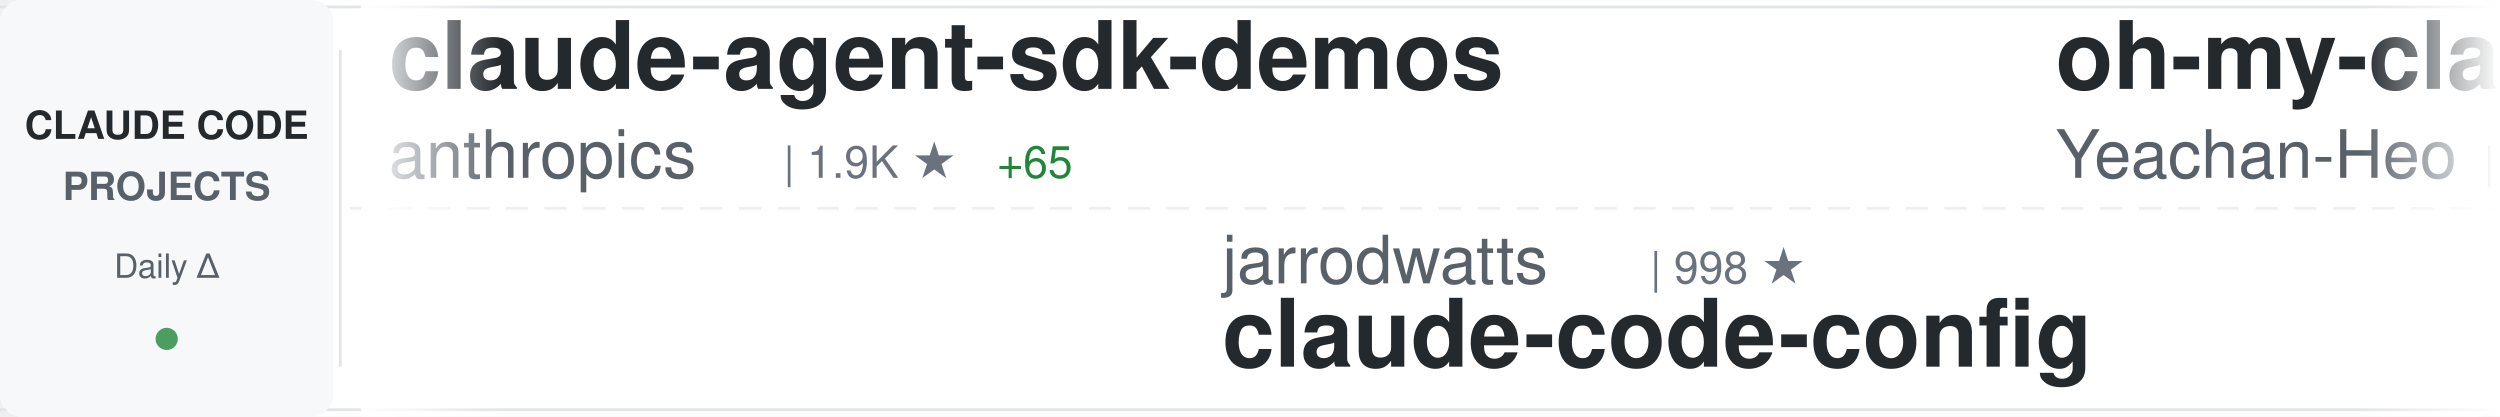
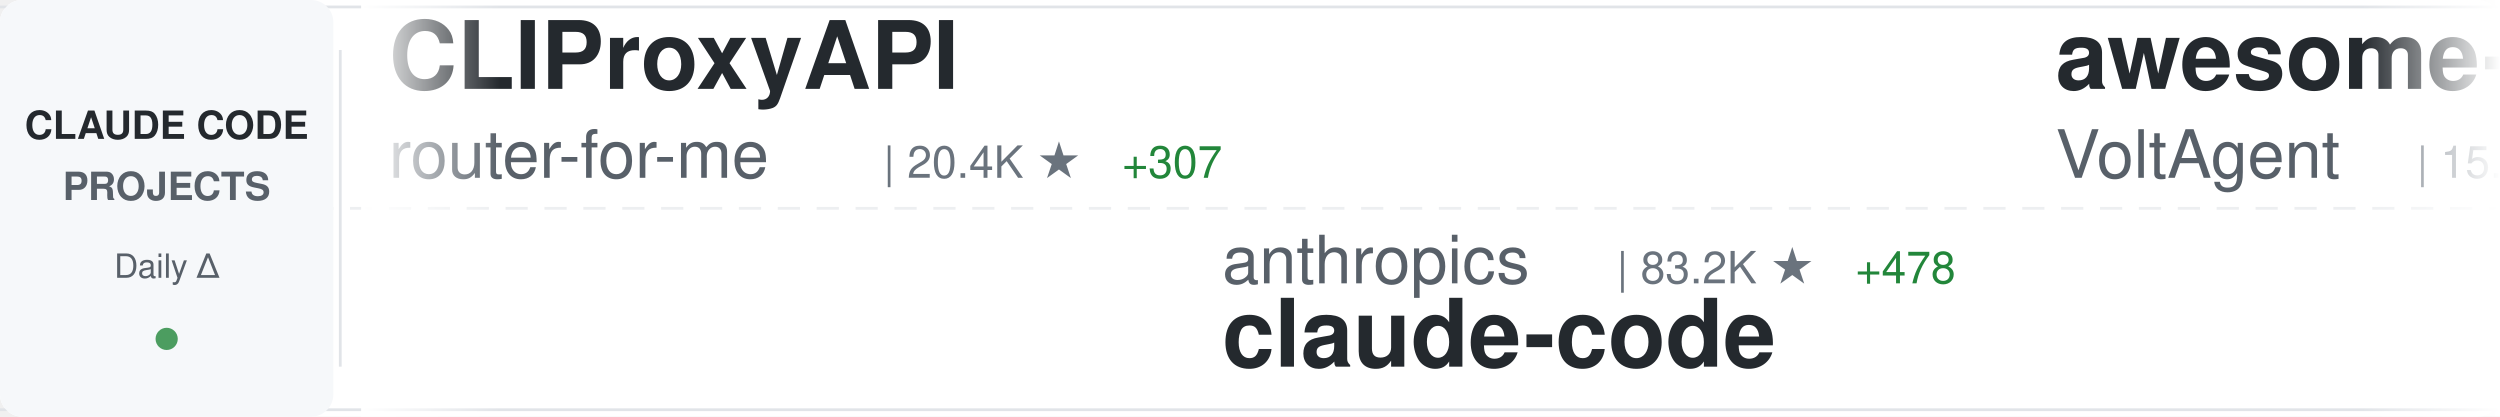
<svg xmlns="http://www.w3.org/2000/svg" width="900" height="150">
  <defs>
    <linearGradient id="awesomeLeftFade" x1="0%" y1="0%" x2="100%" y2="0%">
      <stop offset="0%" style="stop-color:#ffffff;stop-opacity:1" />
      <stop offset="100%" style="stop-color:#ffffff;stop-opacity:0" />
    </linearGradient>
    <linearGradient id="awesomeRightFade" x1="0%" y1="0%" x2="100%" y2="0%">
      <stop offset="0%" style="stop-color:#ffffff;stop-opacity:0" />
      <stop offset="100%" style="stop-color:#ffffff;stop-opacity:1" />
    </linearGradient>
  </defs>
  <rect width="900" height="150" fill="#ffffff" rx="8" />
  <rect x="0" y="2" width="900" height="1" fill="#e1e4e8" />
  <rect x="0" y="147" width="900" height="1" fill="#e1e4e8" />
  <line x1="0" y1="75" x2="900" y2="75" stroke="#e1e4e8" stroke-width="1" stroke-dasharray="8 6" opacity="0.6" />
  <rect x="0" y="0" width="120" height="150" fill="#f6f8fa" rx="8" />
  <text x="60" y="50" font-family="-apple-system, BlinkMacSystemFont, 'Segoe UI', Helvetica, Arial, sans-serif" font-size="14" font-weight="600" fill="#24292e" text-anchor="middle">CLAUDE CODE</text>
  <text x="60" y="72" font-family="-apple-system, BlinkMacSystemFont, 'Segoe UI', Helvetica, Arial, sans-serif" font-size="14" font-weight="600" fill="#586069" text-anchor="middle">PROJECTS</text>
  <text x="60" y="100" font-family="-apple-system, BlinkMacSystemFont, 'Segoe UI', Helvetica, Arial, sans-serif" font-size="12" font-weight="500" fill="#586069" text-anchor="middle">Daily Δ</text>
  <circle cx="60" cy="122" r="4" fill="#22863a" opacity="0.8" />
  <rect x="122" y="18" width="1" height="114" fill="#e1e4e8" />
  <clipPath id="awesomeTickerClip">
    <rect x="130" y="0" width="770" height="150" />
  </clipPath>
  <g clip-path="url(#awesomeTickerClip)">
    <g id="awesomeTickerItems">
      <animateTransform attributeName="transform" attributeType="XML" type="translate" from="0 0" to="-3000 0" dur="54s" repeatCount="indefinite" />
      <g transform="translate(0, 0)">
+         <text x="140" y="32" font-family="-apple-system, BlinkMacSystemFont, 'Segoe UI', Helvetica, Arial, sans-serif" font-size="34" font-weight="600" fill="#24292e">CLIProxyAPI</text>
+         <text x="140" y="64" font-family="-apple-system, BlinkMacSystemFont, 'Segoe UI', Helvetica, Arial, sans-serif" font-size="24" font-weight="400" fill="#586069">router-for-me</text>
+         <text x="318" y="64" font-family="-apple-system, BlinkMacSystemFont, 'Segoe UI', Helvetica, Arial, sans-serif" font-size="16" font-weight="500" fill="#6a737d">| 20.4K ★</text>
+         <text x="404" y="64" font-family="-apple-system, BlinkMacSystemFont, 'Segoe UI', Helvetica, Arial, sans-serif" font-size="16" font-weight="500" fill="#22863a"> +307</text>
+       </g>
+       <g transform="translate(300, 0)">
+         <text x="140" y="102" font-family="-apple-system, BlinkMacSystemFont, 'Segoe UI', Helvetica, Arial, sans-serif" font-size="24" font-weight="400" fill="#586069">anthropics</text>
+         <text x="282" y="102" font-family="-apple-system, BlinkMacSystemFont, 'Segoe UI', Helvetica, Arial, sans-serif" font-size="16" font-weight="500" fill="#6a737d">| 83.2K ★</text>
+         <text x="368" y="102" font-family="-apple-system, BlinkMacSystemFont, 'Segoe UI', Helvetica, Arial, sans-serif" font-size="16" font-weight="500" fill="#22863a"> +478</text>
+         <text x="140" y="132" font-family="-apple-system, BlinkMacSystemFont, 'Segoe UI', Helvetica, Arial, sans-serif" font-size="34" font-weight="600" fill="#24292e">claude-code</text>
+       </g>
+       <g transform="translate(600, 0)">
+         <text x="140" y="32" font-family="-apple-system, BlinkMacSystemFont, 'Segoe UI', Helvetica, Arial, sans-serif" font-size="34" font-weight="600" fill="#24292e">awesome-claude-code-suba...</text>
+         <text x="140" y="64" font-family="-apple-system, BlinkMacSystemFont, 'Segoe UI', Helvetica, Arial, sans-serif" font-size="24" font-weight="400" fill="#586069">VoltAgent</text>
+         <text x="270" y="64" font-family="-apple-system, BlinkMacSystemFont, 'Segoe UI', Helvetica, Arial, sans-serif" font-size="16" font-weight="500" fill="#6a737d">| 15.3K ★</text>
+         <text x="356" y="64" font-family="-apple-system, BlinkMacSystemFont, 'Segoe UI', Helvetica, Arial, sans-serif" font-size="16" font-weight="500" fill="#22863a"> +112</text>
+       </g>
+       <g transform="translate(900, 0)">
+         <text x="140" y="102" font-family="-apple-system, BlinkMacSystemFont, 'Segoe UI', Helvetica, Arial, sans-serif" font-size="24" font-weight="400" fill="#586069">eyaltoledano</text>
+         <text x="306" y="102" font-family="-apple-system, BlinkMacSystemFont, 'Segoe UI', Helvetica, Arial, sans-serif" font-size="16" font-weight="500" fill="#6a737d">| 26.2K ★</text>
+         <text x="392" y="102" font-family="-apple-system, BlinkMacSystemFont, 'Segoe UI', Helvetica, Arial, sans-serif" font-size="16" font-weight="500" fill="#22863a"> +32</text>
+         <text x="140" y="132" font-family="-apple-system, BlinkMacSystemFont, 'Segoe UI', Helvetica, Arial, sans-serif" font-size="34" font-weight="600" fill="#24292e">claude-task-master</text>
+       </g>
+       <g transform="translate(1200, 0)">
+         <text x="140" y="32" font-family="-apple-system, BlinkMacSystemFont, 'Segoe UI', Helvetica, Arial, sans-serif" font-size="34" font-weight="600" fill="#24292e">claude-code-pm-course</text>
+         <text x="140" y="64" font-family="-apple-system, BlinkMacSystemFont, 'Segoe UI', Helvetica, Arial, sans-serif" font-size="24" font-weight="400" fill="#586069">carlvellotti</text>
+         <text x="306" y="64" font-family="-apple-system, BlinkMacSystemFont, 'Segoe UI', Helvetica, Arial, sans-serif" font-size="16" font-weight="500" fill="#6a737d">| 1.7K ★</text>
+         <text x="383" y="64" font-family="-apple-system, BlinkMacSystemFont, 'Segoe UI', Helvetica, Arial, sans-serif" font-size="16" font-weight="500" fill="#22863a"> +7</text>
+       </g>
+       <g transform="translate(1500, 0)">
+         <text x="140" y="102" font-family="-apple-system, BlinkMacSystemFont, 'Segoe UI', Helvetica, Arial, sans-serif" font-size="24" font-weight="400" fill="#586069">rizethereum</text>
+         <text x="294" y="102" font-family="-apple-system, BlinkMacSystemFont, 'Segoe UI', Helvetica, Arial, sans-serif" font-size="16" font-weight="500" fill="#6a737d">| 1.8K ★</text>
+         <text x="140" y="132" font-family="-apple-system, BlinkMacSystemFont, 'Segoe UI', Helvetica, Arial, sans-serif" font-size="34" font-weight="600" fill="#24292e">claude-code-requirements...</text>
+       </g>
+       <g transform="translate(1800, 0)">
        <text x="140" y="32" font-family="-apple-system, BlinkMacSystemFont, 'Segoe UI', Helvetica, Arial, sans-serif" font-size="34" font-weight="600" fill="#24292e">claude-agent-sdk-demos</text>
        <text x="140" y="64" font-family="-apple-system, BlinkMacSystemFont, 'Segoe UI', Helvetica, Arial, sans-serif" font-size="24" font-weight="400" fill="#586069">anthropics</text>
        <text x="282" y="64" font-family="-apple-system, BlinkMacSystemFont, 'Segoe UI', Helvetica, Arial, sans-serif" font-size="16" font-weight="500" fill="#6a737d">| 1.9K ★</text>
-         <text x="359" y="64" font-family="-apple-system, BlinkMacSystemFont, 'Segoe UI', Helvetica, Arial, sans-serif" font-size="16" font-weight="500" fill="#22863a"> +65</text>
-       </g>
-       <g transform="translate(300, 0)">
-         <text x="140" y="102" font-family="-apple-system, BlinkMacSystemFont, 'Segoe UI', Helvetica, Arial, sans-serif" font-size="24" font-weight="400" fill="#586069">jarrodwatts</text>
-         <text x="294" y="102" font-family="-apple-system, BlinkMacSystemFont, 'Segoe UI', Helvetica, Arial, sans-serif" font-size="16" font-weight="500" fill="#6a737d">| 998 ★</text>
-         <text x="140" y="132" font-family="-apple-system, BlinkMacSystemFont, 'Segoe UI', Helvetica, Arial, sans-serif" font-size="34" font-weight="600" fill="#24292e">claude-code-config</text>
-       </g>
-       <g transform="translate(600, 0)">
-         <text x="140" y="32" font-family="-apple-system, BlinkMacSystemFont, 'Segoe UI', Helvetica, Arial, sans-serif" font-size="34" font-weight="600" fill="#24292e">oh-my-claudecode</text>
-         <text x="140" y="64" font-family="-apple-system, BlinkMacSystemFont, 'Segoe UI', Helvetica, Arial, sans-serif" font-size="24" font-weight="400" fill="#586069">Yeachan-Heo</text>
-         <text x="294" y="64" font-family="-apple-system, BlinkMacSystemFont, 'Segoe UI', Helvetica, Arial, sans-serif" font-size="16" font-weight="500" fill="#6a737d">| 12.4K ★</text>
-         <text x="380" y="64" font-family="-apple-system, BlinkMacSystemFont, 'Segoe UI', Helvetica, Arial, sans-serif" font-size="16" font-weight="500" fill="#22863a"> +869</text>
-       </g>
-       <g transform="translate(900, 0)">
-         <text x="140" y="102" font-family="-apple-system, BlinkMacSystemFont, 'Segoe UI', Helvetica, Arial, sans-serif" font-size="24" font-weight="400" fill="#586069">anthropics</text>
-         <text x="282" y="102" font-family="-apple-system, BlinkMacSystemFont, 'Segoe UI', Helvetica, Arial, sans-serif" font-size="16" font-weight="500" fill="#6a737d">| 6.6K ★</text>
-         <text x="359" y="102" font-family="-apple-system, BlinkMacSystemFont, 'Segoe UI', Helvetica, Arial, sans-serif" font-size="16" font-weight="500" fill="#22863a"> +44</text>
-         <text x="140" y="132" font-family="-apple-system, BlinkMacSystemFont, 'Segoe UI', Helvetica, Arial, sans-serif" font-size="34" font-weight="600" fill="#24292e">claude-code-action</text>
-       </g>
-       <g transform="translate(1200, 0)">
-         <text x="140" y="32" font-family="-apple-system, BlinkMacSystemFont, 'Segoe UI', Helvetica, Arial, sans-serif" font-size="34" font-weight="600" fill="#24292e">claude-code-transcripts</text>
-         <text x="140" y="64" font-family="-apple-system, BlinkMacSystemFont, 'Segoe UI', Helvetica, Arial, sans-serif" font-size="24" font-weight="400" fill="#586069">simonw</text>
-         <text x="234" y="64" font-family="-apple-system, BlinkMacSystemFont, 'Segoe UI', Helvetica, Arial, sans-serif" font-size="16" font-weight="500" fill="#6a737d">| 1.2K ★</text>
-         <text x="311" y="64" font-family="-apple-system, BlinkMacSystemFont, 'Segoe UI', Helvetica, Arial, sans-serif" font-size="16" font-weight="500" fill="#22863a"> +41</text>
-       </g>
-       <g transform="translate(1500, 0)">
-         <text x="140" y="102" font-family="-apple-system, BlinkMacSystemFont, 'Segoe UI', Helvetica, Arial, sans-serif" font-size="24" font-weight="400" fill="#586069">snarktank</text>
-         <text x="270" y="102" font-family="-apple-system, BlinkMacSystemFont, 'Segoe UI', Helvetica, Arial, sans-serif" font-size="16" font-weight="500" fill="#6a737d">| 13.8K ★</text>
-         <text x="356" y="102" font-family="-apple-system, BlinkMacSystemFont, 'Segoe UI', Helvetica, Arial, sans-serif" font-size="16" font-weight="500" fill="#22863a"> +75</text>
-         <text x="140" y="132" font-family="-apple-system, BlinkMacSystemFont, 'Segoe UI', Helvetica, Arial, sans-serif" font-size="34" font-weight="600" fill="#24292e">ralph</text>
-       </g>
-       <g transform="translate(1800, 0)">
-         <text x="140" y="32" font-family="-apple-system, BlinkMacSystemFont, 'Segoe UI', Helvetica, Arial, sans-serif" font-size="34" font-weight="600" fill="#24292e">claude-code-hub</text>
-         <text x="140" y="64" font-family="-apple-system, BlinkMacSystemFont, 'Segoe UI', Helvetica, Arial, sans-serif" font-size="24" font-weight="400" fill="#586069">ding113</text>
-         <text x="246" y="64" font-family="-apple-system, BlinkMacSystemFont, 'Segoe UI', Helvetica, Arial, sans-serif" font-size="16" font-weight="500" fill="#6a737d">| 2.1K ★</text>
-         <text x="323" y="64" font-family="-apple-system, BlinkMacSystemFont, 'Segoe UI', Helvetica, Arial, sans-serif" font-size="16" font-weight="500" fill="#22863a"> +28</text>
+         <text x="359" y="64" font-family="-apple-system, BlinkMacSystemFont, 'Segoe UI', Helvetica, Arial, sans-serif" font-size="16" font-weight="500" fill="#22863a"> +66</text>
      </g>
      <g transform="translate(2100, 0)">
-         <text x="140" y="102" font-family="-apple-system, BlinkMacSystemFont, 'Segoe UI', Helvetica, Arial, sans-serif" font-size="24" font-weight="400" fill="#586069">OneRedOak</text>
-         <text x="270" y="102" font-family="-apple-system, BlinkMacSystemFont, 'Segoe UI', Helvetica, Arial, sans-serif" font-size="16" font-weight="500" fill="#6a737d">| 3.7K ★</text>
-         <text x="347" y="102" font-family="-apple-system, BlinkMacSystemFont, 'Segoe UI', Helvetica, Arial, sans-serif" font-size="16" font-weight="500" fill="#22863a"> +1</text>
-         <text x="140" y="132" font-family="-apple-system, BlinkMacSystemFont, 'Segoe UI', Helvetica, Arial, sans-serif" font-size="34" font-weight="600" fill="#24292e">claude-code-workflows</text>
+         <text x="140" y="102" font-family="-apple-system, BlinkMacSystemFont, 'Segoe UI', Helvetica, Arial, sans-serif" font-size="24" font-weight="400" fill="#586069">ykdojo</text>
+         <text x="234" y="102" font-family="-apple-system, BlinkMacSystemFont, 'Segoe UI', Helvetica, Arial, sans-serif" font-size="16" font-weight="500" fill="#6a737d">| 6.8K ★</text>
+         <text x="311" y="102" font-family="-apple-system, BlinkMacSystemFont, 'Segoe UI', Helvetica, Arial, sans-serif" font-size="16" font-weight="500" fill="#22863a"> +53</text>
+         <text x="140" y="132" font-family="-apple-system, BlinkMacSystemFont, 'Segoe UI', Helvetica, Arial, sans-serif" font-size="34" font-weight="600" fill="#24292e">claude-code-tips</text>
      </g>
      <g transform="translate(2400, 0)">
-         <text x="140" y="32" font-family="-apple-system, BlinkMacSystemFont, 'Segoe UI', Helvetica, Arial, sans-serif" font-size="34" font-weight="600" fill="#24292e">openskills</text>
-         <text x="140" y="64" font-family="-apple-system, BlinkMacSystemFont, 'Segoe UI', Helvetica, Arial, sans-serif" font-size="24" font-weight="400" fill="#586069">numman-ali</text>
-         <text x="282" y="64" font-family="-apple-system, BlinkMacSystemFont, 'Segoe UI', Helvetica, Arial, sans-serif" font-size="16" font-weight="500" fill="#6a737d">| 9.3K ★</text>
-         <text x="359" y="64" font-family="-apple-system, BlinkMacSystemFont, 'Segoe UI', Helvetica, Arial, sans-serif" font-size="16" font-weight="500" fill="#22863a"> +29</text>
+         <text x="140" y="32" font-family="-apple-system, BlinkMacSystemFont, 'Segoe UI', Helvetica, Arial, sans-serif" font-size="34" font-weight="600" fill="#24292e">nanoclaw</text>
+         <text x="140" y="64" font-family="-apple-system, BlinkMacSystemFont, 'Segoe UI', Helvetica, Arial, sans-serif" font-size="24" font-weight="400" fill="#586069">qwibitai</text>
+         <text x="258" y="64" font-family="-apple-system, BlinkMacSystemFont, 'Segoe UI', Helvetica, Arial, sans-serif" font-size="16" font-weight="500" fill="#6a737d">| 25.6K ★</text>
+         <text x="344" y="64" font-family="-apple-system, BlinkMacSystemFont, 'Segoe UI', Helvetica, Arial, sans-serif" font-size="16" font-weight="500" fill="#22863a"> +163</text>
      </g>
      <g transform="translate(2700, 0)">
-         <text x="140" y="102" font-family="-apple-system, BlinkMacSystemFont, 'Segoe UI', Helvetica, Arial, sans-serif" font-size="24" font-weight="400" fill="#586069">fuergaosi233</text>
-         <text x="306" y="102" font-family="-apple-system, BlinkMacSystemFont, 'Segoe UI', Helvetica, Arial, sans-serif" font-size="16" font-weight="500" fill="#6a737d">| 2.3K ★</text>
-         <text x="383" y="102" font-family="-apple-system, BlinkMacSystemFont, 'Segoe UI', Helvetica, Arial, sans-serif" font-size="16" font-weight="500" fill="#22863a"> +20</text>
-         <text x="140" y="132" font-family="-apple-system, BlinkMacSystemFont, 'Segoe UI', Helvetica, Arial, sans-serif" font-size="34" font-weight="600" fill="#24292e">claude-code-proxy</text>
+         <text x="140" y="102" font-family="-apple-system, BlinkMacSystemFont, 'Segoe UI', Helvetica, Arial, sans-serif" font-size="24" font-weight="400" fill="#586069">Piebald-AI</text>
+         <text x="282" y="102" font-family="-apple-system, BlinkMacSystemFont, 'Segoe UI', Helvetica, Arial, sans-serif" font-size="16" font-weight="500" fill="#6a737d">| 6.8K ★</text>
+         <text x="359" y="102" font-family="-apple-system, BlinkMacSystemFont, 'Segoe UI', Helvetica, Arial, sans-serif" font-size="16" font-weight="500" fill="#22863a"> +114</text>
+         <text x="140" y="132" font-family="-apple-system, BlinkMacSystemFont, 'Segoe UI', Helvetica, Arial, sans-serif" font-size="34" font-weight="600" fill="#24292e">claude-code-system-promp...</text>
      </g>
      <g transform="translate(3000, 0)">
-         <text x="140" y="32" font-family="-apple-system, BlinkMacSystemFont, 'Segoe UI', Helvetica, Arial, sans-serif" font-size="34" font-weight="600" fill="#24292e">claude-agent-sdk-demos</text>
-         <text x="140" y="64" font-family="-apple-system, BlinkMacSystemFont, 'Segoe UI', Helvetica, Arial, sans-serif" font-size="24" font-weight="400" fill="#586069">anthropics</text>
-         <text x="282" y="64" font-family="-apple-system, BlinkMacSystemFont, 'Segoe UI', Helvetica, Arial, sans-serif" font-size="16" font-weight="500" fill="#6a737d">| 1.9K ★</text>
-         <text x="359" y="64" font-family="-apple-system, BlinkMacSystemFont, 'Segoe UI', Helvetica, Arial, sans-serif" font-size="16" font-weight="500" fill="#22863a"> +65</text>
+         <text x="140" y="32" font-family="-apple-system, BlinkMacSystemFont, 'Segoe UI', Helvetica, Arial, sans-serif" font-size="34" font-weight="600" fill="#24292e">CLIProxyAPI</text>
+         <text x="140" y="64" font-family="-apple-system, BlinkMacSystemFont, 'Segoe UI', Helvetica, Arial, sans-serif" font-size="24" font-weight="400" fill="#586069">router-for-me</text>
+         <text x="318" y="64" font-family="-apple-system, BlinkMacSystemFont, 'Segoe UI', Helvetica, Arial, sans-serif" font-size="16" font-weight="500" fill="#6a737d">| 20.4K ★</text>
+         <text x="404" y="64" font-family="-apple-system, BlinkMacSystemFont, 'Segoe UI', Helvetica, Arial, sans-serif" font-size="16" font-weight="500" fill="#22863a"> +307</text>
      </g>
      <g transform="translate(3300, 0)">
-         <text x="140" y="102" font-family="-apple-system, BlinkMacSystemFont, 'Segoe UI', Helvetica, Arial, sans-serif" font-size="24" font-weight="400" fill="#586069">jarrodwatts</text>
-         <text x="294" y="102" font-family="-apple-system, BlinkMacSystemFont, 'Segoe UI', Helvetica, Arial, sans-serif" font-size="16" font-weight="500" fill="#6a737d">| 998 ★</text>
-         <text x="140" y="132" font-family="-apple-system, BlinkMacSystemFont, 'Segoe UI', Helvetica, Arial, sans-serif" font-size="34" font-weight="600" fill="#24292e">claude-code-config</text>
+         <text x="140" y="102" font-family="-apple-system, BlinkMacSystemFont, 'Segoe UI', Helvetica, Arial, sans-serif" font-size="24" font-weight="400" fill="#586069">anthropics</text>
+         <text x="282" y="102" font-family="-apple-system, BlinkMacSystemFont, 'Segoe UI', Helvetica, Arial, sans-serif" font-size="16" font-weight="500" fill="#6a737d">| 83.2K ★</text>
+         <text x="368" y="102" font-family="-apple-system, BlinkMacSystemFont, 'Segoe UI', Helvetica, Arial, sans-serif" font-size="16" font-weight="500" fill="#22863a"> +478</text>
+         <text x="140" y="132" font-family="-apple-system, BlinkMacSystemFont, 'Segoe UI', Helvetica, Arial, sans-serif" font-size="34" font-weight="600" fill="#24292e">claude-code</text>
      </g>
      <g transform="translate(3600, 0)">
-         <text x="140" y="32" font-family="-apple-system, BlinkMacSystemFont, 'Segoe UI', Helvetica, Arial, sans-serif" font-size="34" font-weight="600" fill="#24292e">oh-my-claudecode</text>
-         <text x="140" y="64" font-family="-apple-system, BlinkMacSystemFont, 'Segoe UI', Helvetica, Arial, sans-serif" font-size="24" font-weight="400" fill="#586069">Yeachan-Heo</text>
-         <text x="294" y="64" font-family="-apple-system, BlinkMacSystemFont, 'Segoe UI', Helvetica, Arial, sans-serif" font-size="16" font-weight="500" fill="#6a737d">| 12.4K ★</text>
-         <text x="380" y="64" font-family="-apple-system, BlinkMacSystemFont, 'Segoe UI', Helvetica, Arial, sans-serif" font-size="16" font-weight="500" fill="#22863a"> +869</text>
+         <text x="140" y="32" font-family="-apple-system, BlinkMacSystemFont, 'Segoe UI', Helvetica, Arial, sans-serif" font-size="34" font-weight="600" fill="#24292e">awesome-claude-code-suba...</text>
+         <text x="140" y="64" font-family="-apple-system, BlinkMacSystemFont, 'Segoe UI', Helvetica, Arial, sans-serif" font-size="24" font-weight="400" fill="#586069">VoltAgent</text>
+         <text x="270" y="64" font-family="-apple-system, BlinkMacSystemFont, 'Segoe UI', Helvetica, Arial, sans-serif" font-size="16" font-weight="500" fill="#6a737d">| 15.3K ★</text>
+         <text x="356" y="64" font-family="-apple-system, BlinkMacSystemFont, 'Segoe UI', Helvetica, Arial, sans-serif" font-size="16" font-weight="500" fill="#22863a"> +112</text>
      </g>
      <g transform="translate(3900, 0)">
-         <text x="140" y="102" font-family="-apple-system, BlinkMacSystemFont, 'Segoe UI', Helvetica, Arial, sans-serif" font-size="24" font-weight="400" fill="#586069">anthropics</text>
-         <text x="282" y="102" font-family="-apple-system, BlinkMacSystemFont, 'Segoe UI', Helvetica, Arial, sans-serif" font-size="16" font-weight="500" fill="#6a737d">| 6.6K ★</text>
-         <text x="359" y="102" font-family="-apple-system, BlinkMacSystemFont, 'Segoe UI', Helvetica, Arial, sans-serif" font-size="16" font-weight="500" fill="#22863a"> +44</text>
-         <text x="140" y="132" font-family="-apple-system, BlinkMacSystemFont, 'Segoe UI', Helvetica, Arial, sans-serif" font-size="34" font-weight="600" fill="#24292e">claude-code-action</text>
+         <text x="140" y="102" font-family="-apple-system, BlinkMacSystemFont, 'Segoe UI', Helvetica, Arial, sans-serif" font-size="24" font-weight="400" fill="#586069">eyaltoledano</text>
+         <text x="306" y="102" font-family="-apple-system, BlinkMacSystemFont, 'Segoe UI', Helvetica, Arial, sans-serif" font-size="16" font-weight="500" fill="#6a737d">| 26.2K ★</text>
+         <text x="392" y="102" font-family="-apple-system, BlinkMacSystemFont, 'Segoe UI', Helvetica, Arial, sans-serif" font-size="16" font-weight="500" fill="#22863a"> +32</text>
+         <text x="140" y="132" font-family="-apple-system, BlinkMacSystemFont, 'Segoe UI', Helvetica, Arial, sans-serif" font-size="34" font-weight="600" fill="#24292e">claude-task-master</text>
      </g>
    </g>
  </g>
  <rect x="130" y="0" width="50" height="150" fill="url(#awesomeLeftFade)" />
  <rect x="850" y="0" width="50" height="150" fill="url(#awesomeRightFade)" />
</svg>
